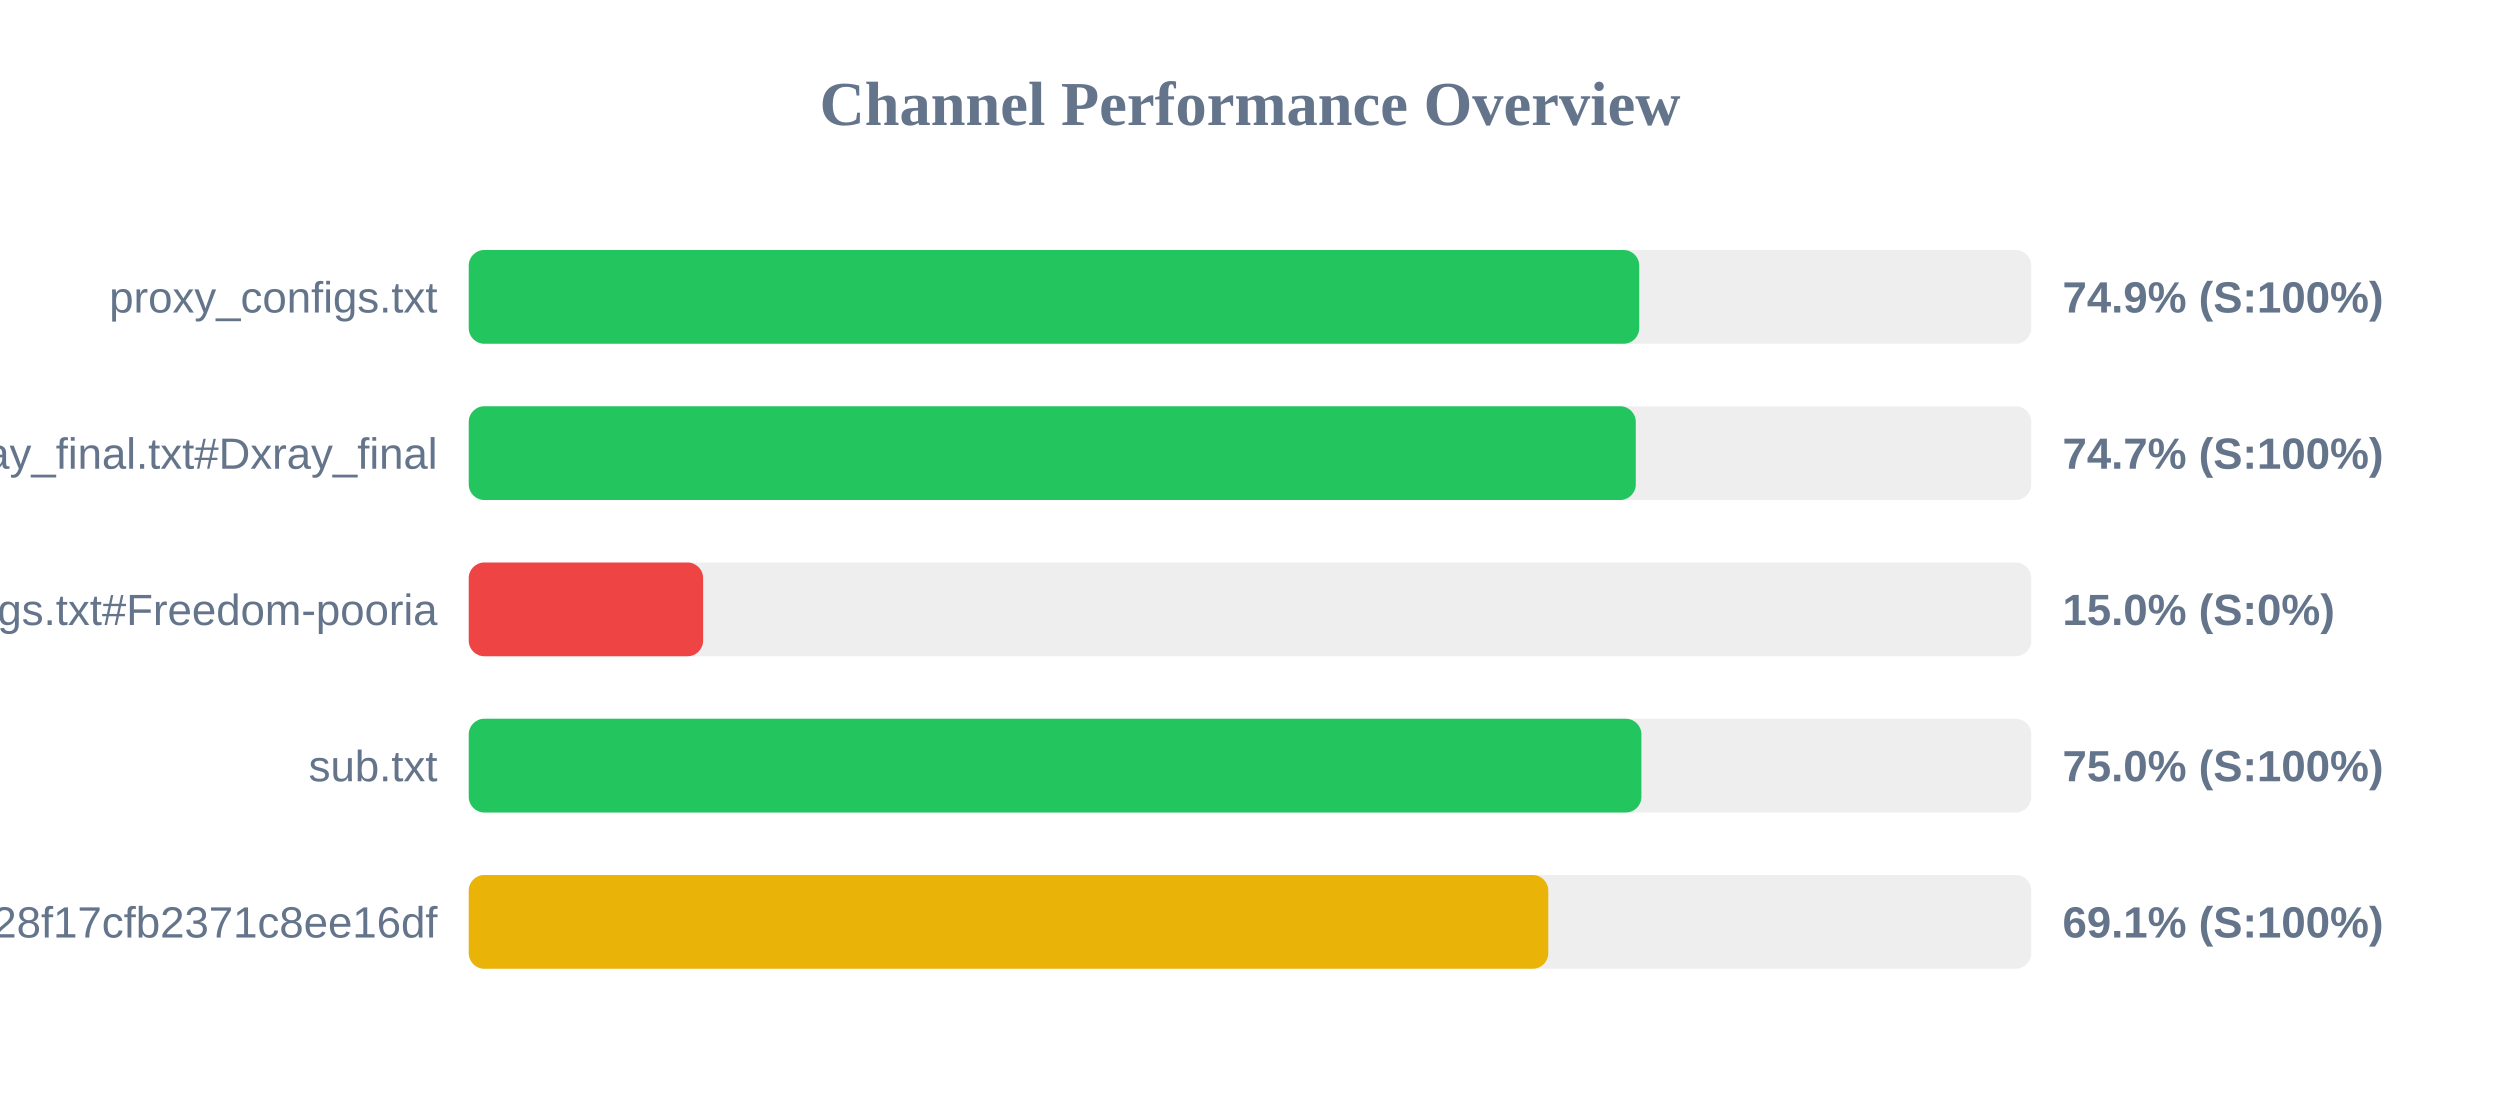
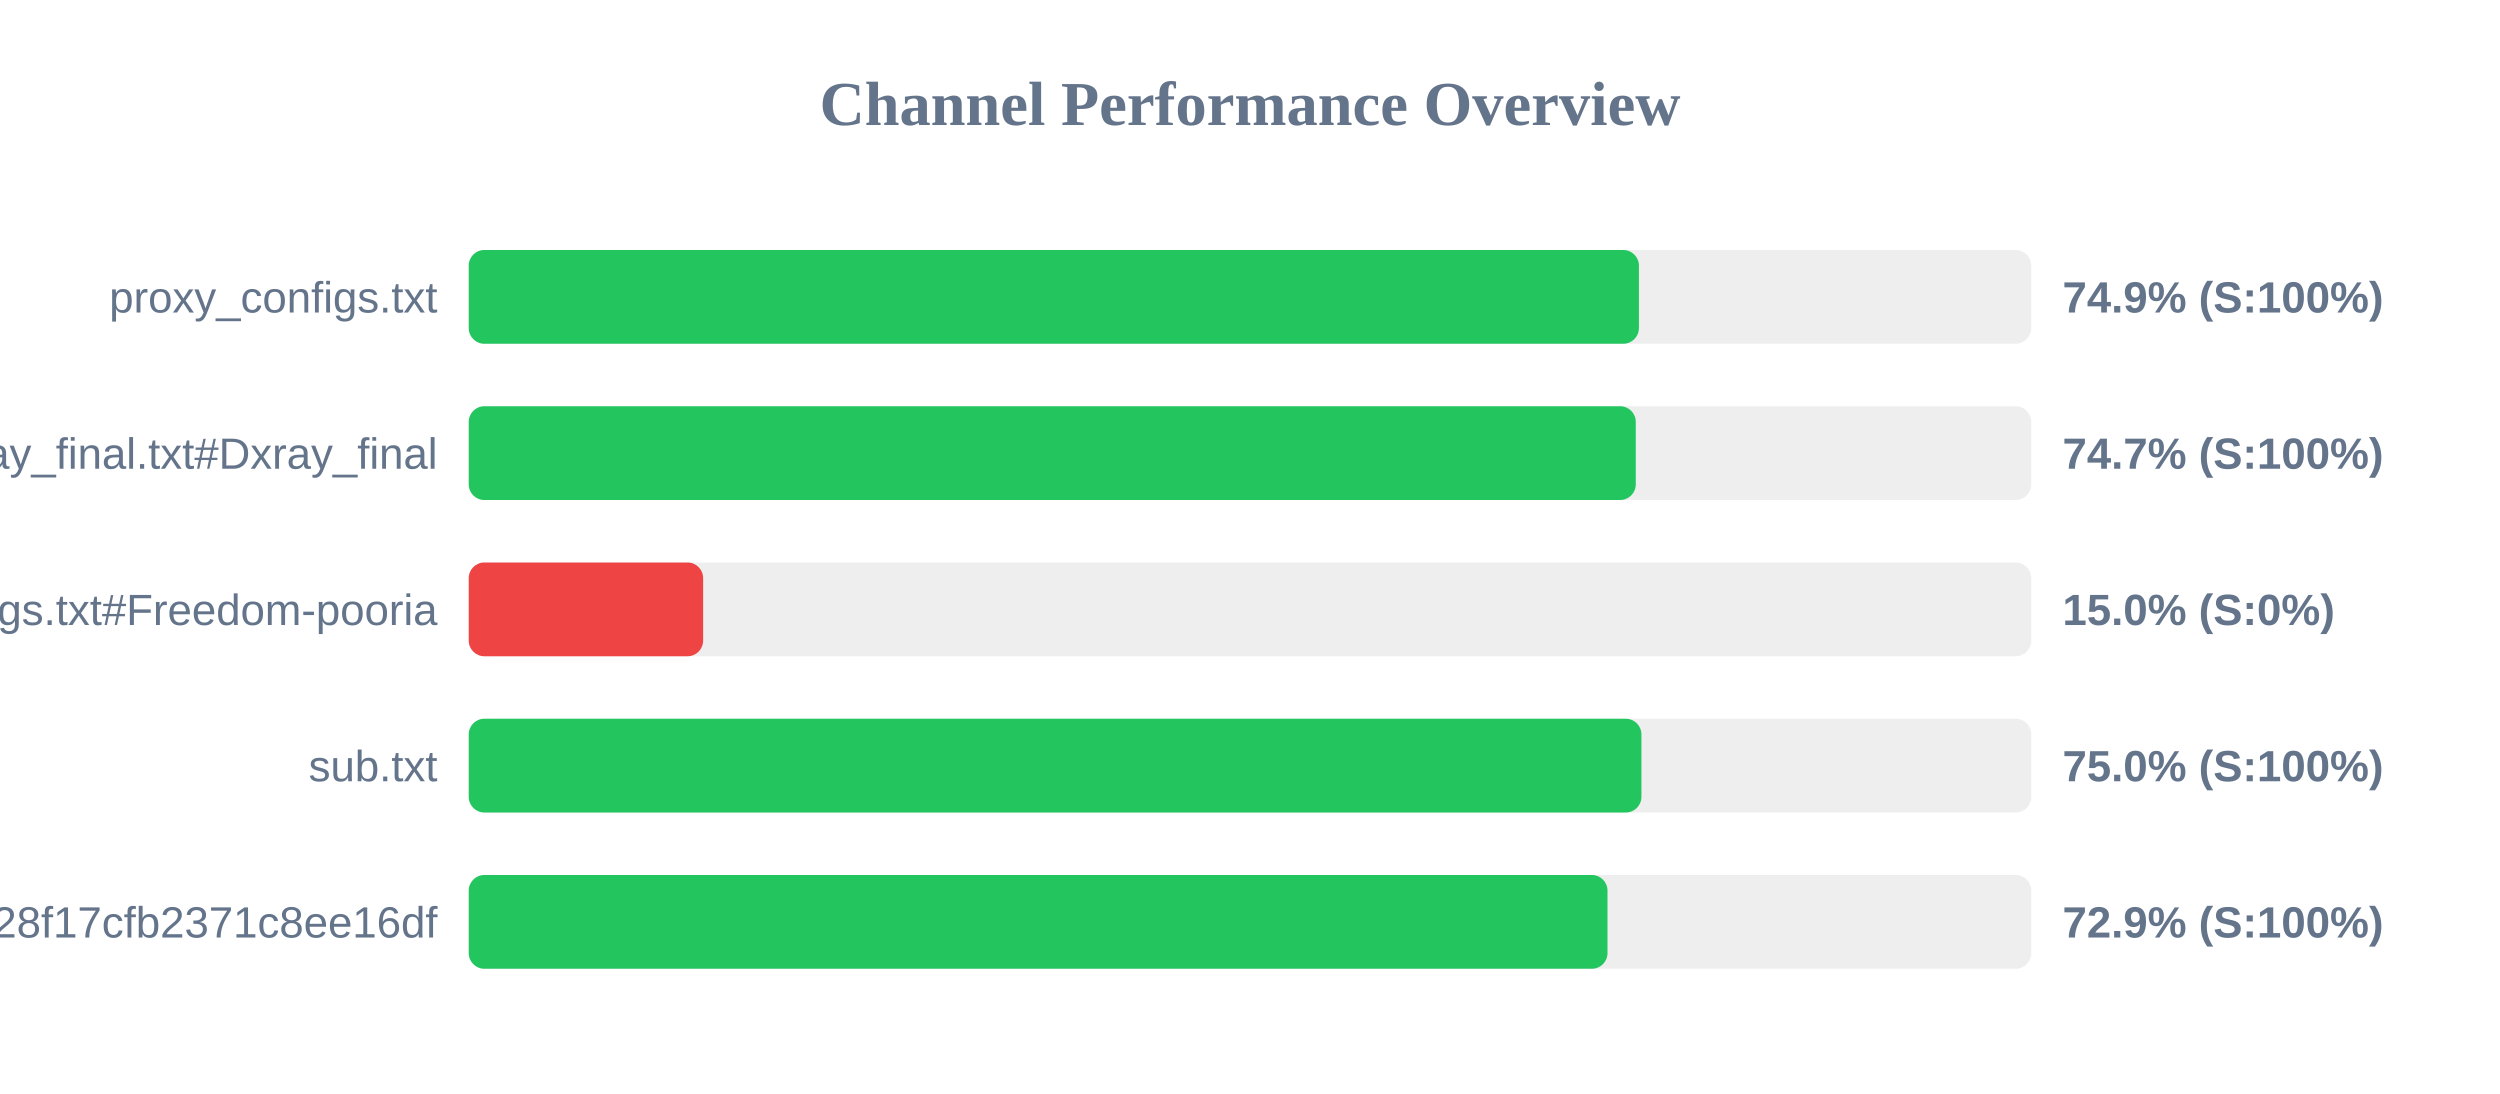
<svg xmlns="http://www.w3.org/2000/svg" width="800" height="350" version="1.1">
  <style>
        .row { font: 14px Arial; fill: #64748b; }
        .score { font: bold 14px Arial; fill: #64748b; }
    </style>
  <text x="400" y="40" text-anchor="middle" font-size="20px" font-weight="bold" fill="#64748b">Channel Performance Overview</text>
  <rect x="150" y="80" width="500" height="30" fill="#eee" rx="5" />
-   <rect x="150" y="80" width="374.55" height="30" fill="#22c55e" rx="5" />
+   <rect x="150" y="80" width="374.45" height="30" fill="#22c55e" rx="5" />
  <text x="140" y="100" text-anchor="end" class="row">proxy_configs.txt</text>
  <text x="660" y="100" text-anchor="start" class="score">74.9% (S:100%)</text>
  <rect x="150" y="130" width="500" height="30" fill="#eee" rx="5" />
  <rect x="150" y="130" width="373.45" height="30" fill="#22c55e" rx="5" />
  <text x="140" y="150" text-anchor="end" class="row">xray_final.txt#Dxray_final</text>
  <text x="660" y="150" text-anchor="start" class="score">74.7% (S:100%)</text>
  <rect x="150" y="180" width="500" height="30" fill="#eee" rx="5" />
  <rect x="150" y="180" width="75.0" height="30" fill="#ef4444" rx="5" />
  <text x="140" y="200" text-anchor="end" class="row">v2ray_configs.txt#Freedom-pooria</text>
  <text x="660" y="200" text-anchor="start" class="score">15.0% (S:0%)</text>
  <rect x="150" y="230" width="500" height="30" fill="#eee" rx="5" />
  <rect x="150" y="230" width="375.25" height="30" fill="#22c55e" rx="5" />
  <text x="140" y="250" text-anchor="end" class="row">sub.txt</text>
  <text x="660" y="250" text-anchor="start" class="score">75.0% (S:100%)</text>
  <rect x="150" y="280" width="500" height="30" fill="#eee" rx="5" />
-   <rect x="150" y="280" width="345.45" height="30" fill="#eab308" rx="5" />
+   <rect x="150" y="280" width="364.4" height="30" fill="#22c55e" rx="5" />
  <text x="140" y="300" text-anchor="end" class="row">?token=fedfed7b41b828f17cfb2371c8ee16df</text>
-   <text x="660" y="300" text-anchor="start" class="score">69.1% (S:100%)</text>
+   <text x="660" y="300" text-anchor="start" class="score">72.9% (S:100%)</text>
</svg>
